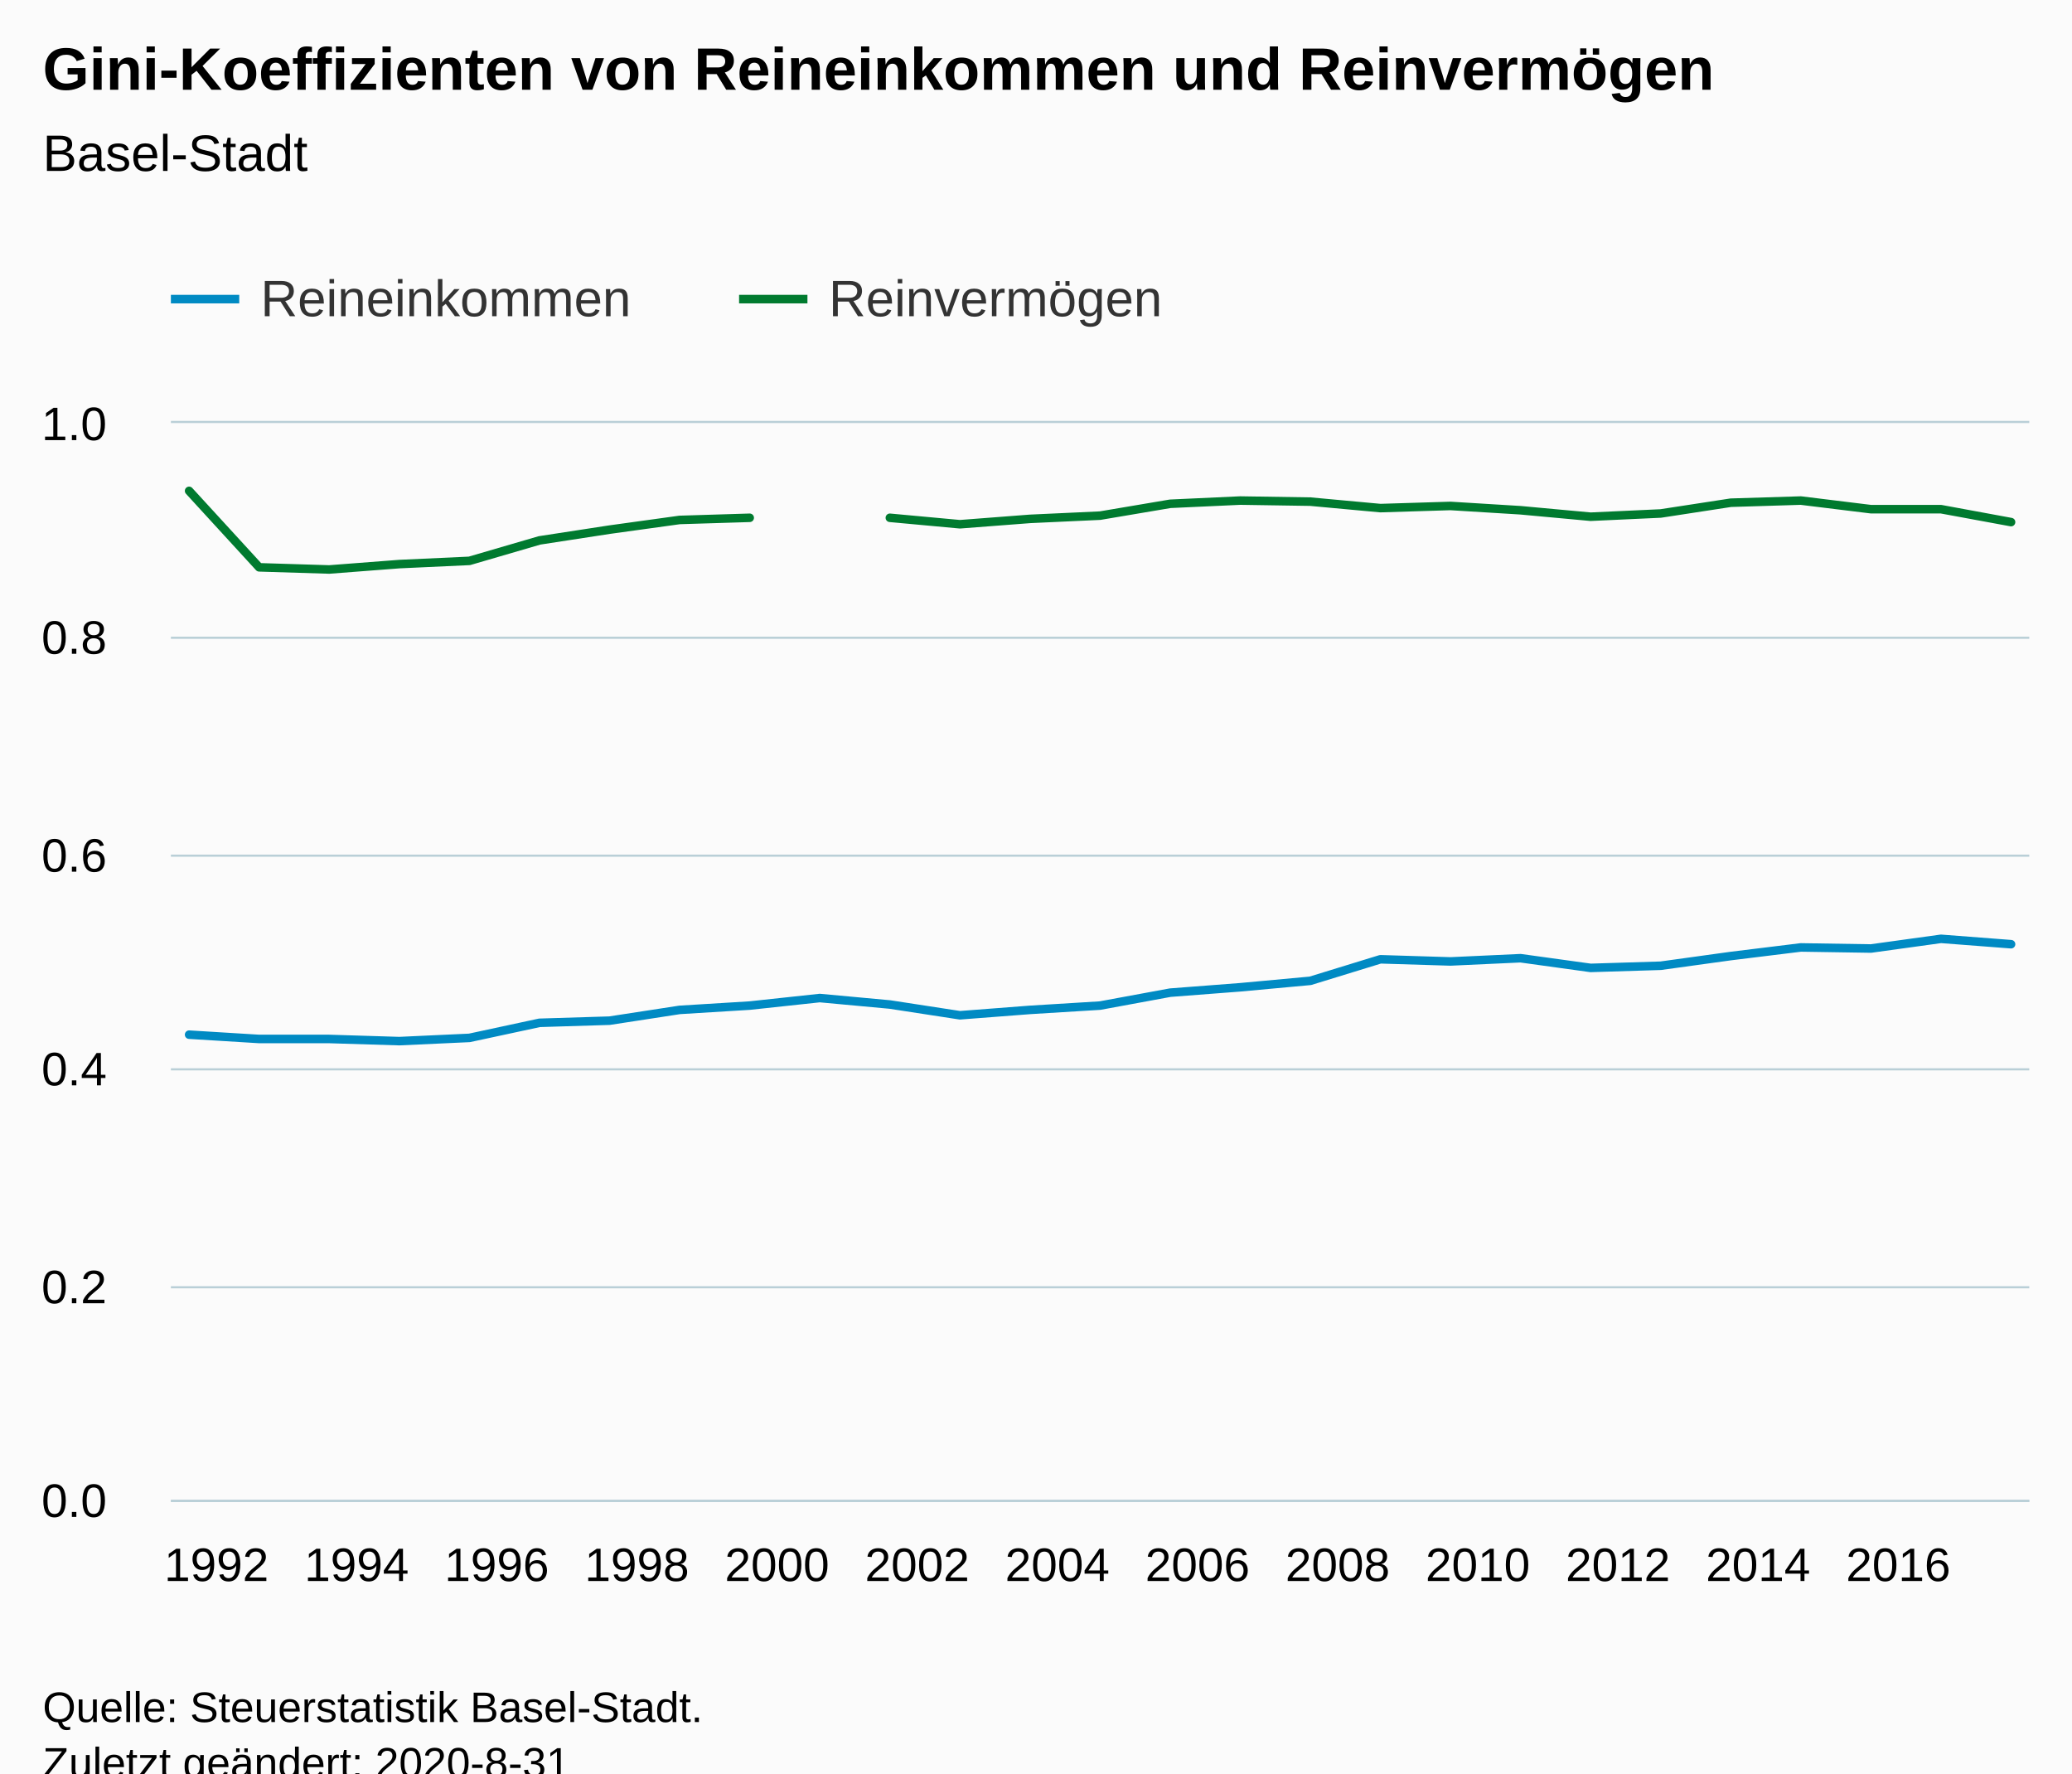
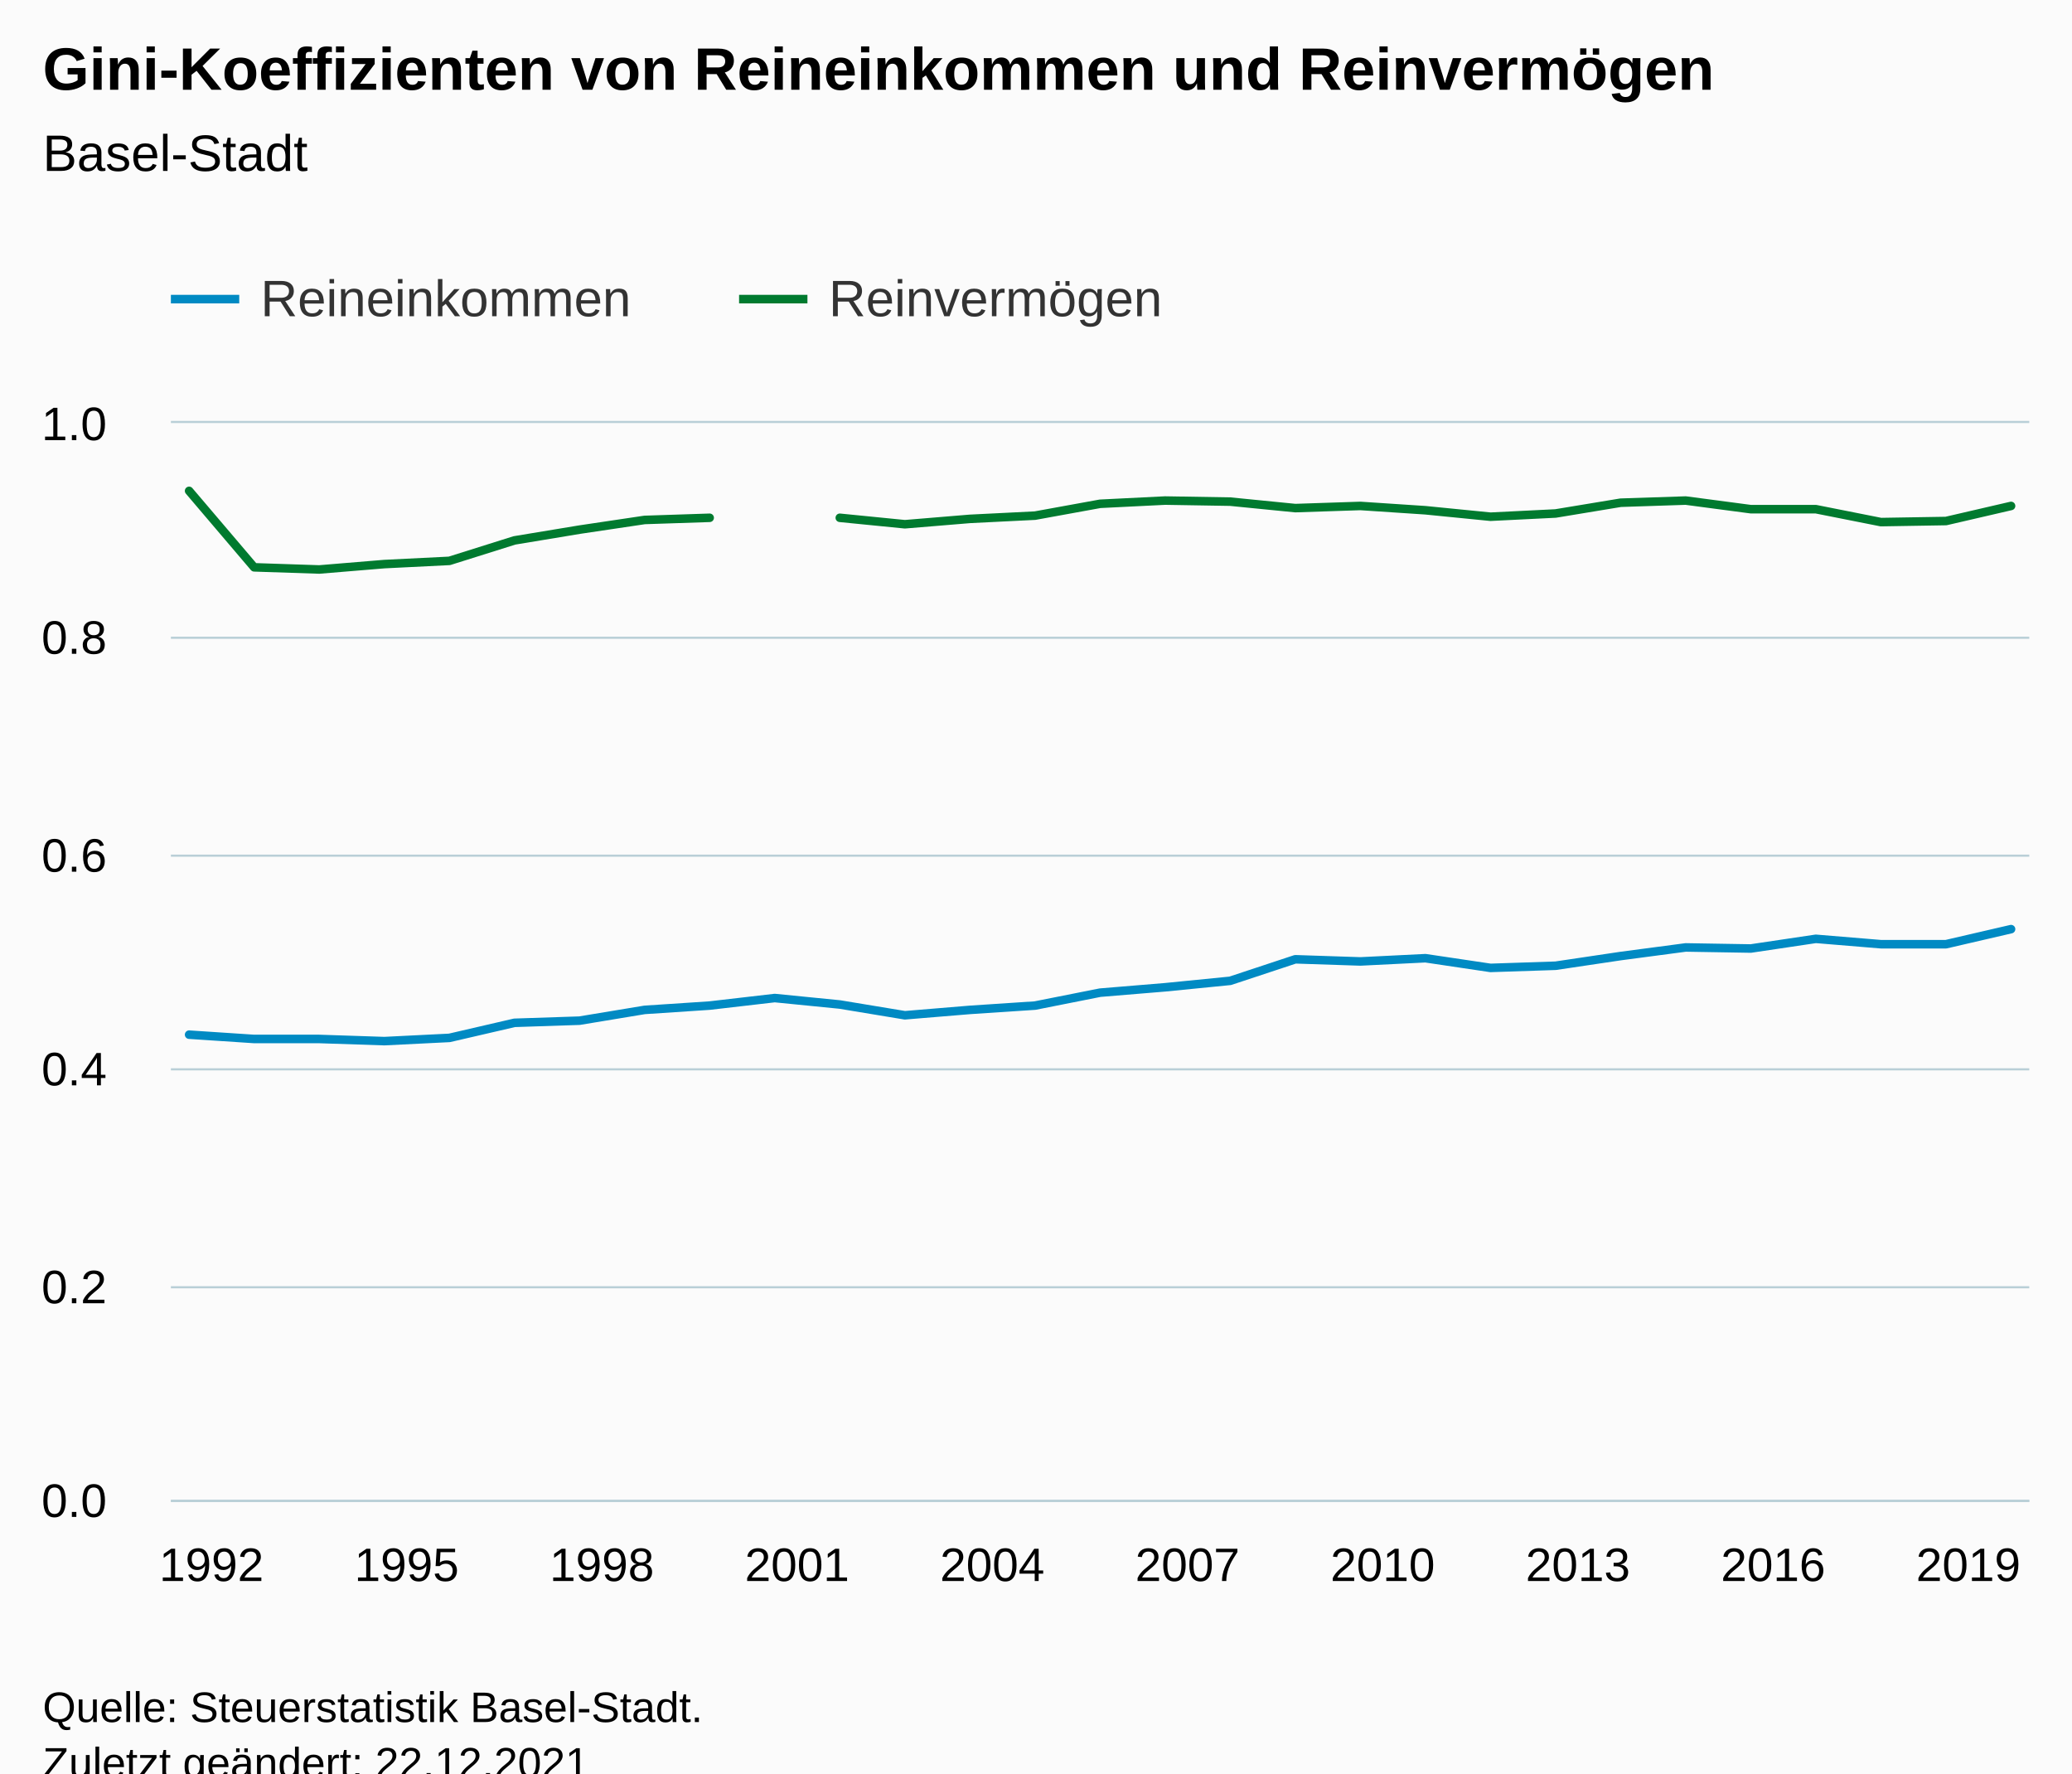
<svg xmlns="http://www.w3.org/2000/svg" version="1.1" class="highcharts-root" style="font-family:Arial;font-size:12px;" viewBox="0 0 485 415">
  <defs>
-     <clipPath id="highcharts-jqsr5bj-6">
+     <clipPath id="highcharts-vy2r962-65-">
      <rect x="0" y="0" width="435" height="252" fill="none" />
    </clipPath>
-     <clipPath id="highcharts-jqsr5bj-7">
+     <clipPath id="highcharts-vy2r962-95-">
      <rect x="0" y="0" width="435" height="252" fill="none" />
+     </clipPath>
+     <clipPath id="highcharts-vy2r962-125-">
+       <rect x="40" y="99" width="435" height="252" fill="none" />
    </clipPath>
  </defs>
  <rect fill="#fbfbfb" class="highcharts-background" x="0" y="0" width="485" height="428" rx="0" ry="0" />
  <rect fill="none" class="highcharts-plot-background" x="40" y="99" width="435" height="252" />
  <g class="highcharts-pane-group" data-z-index="0" />
-   <g class="highcharts-grid highcharts-xaxis-grid " data-z-index="1">
-     <path fill="none" data-z-index="1" class="highcharts-grid-line" d="M 60.5 99 L 60.5 351" opacity="1" />
-     <path fill="none" data-z-index="1" class="highcharts-grid-line" d="M 92.5 99 L 92.5 351" opacity="1" />
-     <path fill="none" data-z-index="1" class="highcharts-grid-line" d="M 125.5 99 L 125.5 351" opacity="1" />
-     <path fill="none" data-z-index="1" class="highcharts-grid-line" d="M 158.5 99 L 158.5 351" opacity="1" />
-     <path fill="none" data-z-index="1" class="highcharts-grid-line" d="M 191.5 99 L 191.5 351" opacity="1" />
-     <path fill="none" data-z-index="1" class="highcharts-grid-line" d="M 224.5 99 L 224.5 351" opacity="1" />
-     <path fill="none" data-z-index="1" class="highcharts-grid-line" d="M 257.5 99 L 257.5 351" opacity="1" />
-     <path fill="none" data-z-index="1" class="highcharts-grid-line" d="M 289.5 99 L 289.5 351" opacity="1" />
-     <path fill="none" data-z-index="1" class="highcharts-grid-line" d="M 322.5 99 L 322.5 351" opacity="1" />
-     <path fill="none" data-z-index="1" class="highcharts-grid-line" d="M 355.5 99 L 355.5 351" opacity="1" />
-     <path fill="none" data-z-index="1" class="highcharts-grid-line" d="M 388.5 99 L 388.5 351" opacity="1" />
-     <path fill="none" data-z-index="1" class="highcharts-grid-line" d="M 421.5 99 L 421.5 351" opacity="1" />
-     <path fill="none" data-z-index="1" class="highcharts-grid-line" d="M 453.5 99 L 453.5 351" opacity="1" />
+   <g class="highcharts-grid highcharts-xaxis-grid" data-z-index="1">
+     <path fill="none" data-z-index="1" class="highcharts-grid-line" d="M 58.5 99 L 58.5 351" opacity="1" />
+     <path fill="none" data-z-index="1" class="highcharts-grid-line" d="M 104.5 99 L 104.5 351" opacity="1" />
+     <path fill="none" data-z-index="1" class="highcharts-grid-line" d="M 150.5 99 L 150.5 351" opacity="1" />
+     <path fill="none" data-z-index="1" class="highcharts-grid-line" d="M 196.5 99 L 196.5 351" opacity="1" />
+     <path fill="none" data-z-index="1" class="highcharts-grid-line" d="M 241.5 99 L 241.5 351" opacity="1" />
+     <path fill="none" data-z-index="1" class="highcharts-grid-line" d="M 287.5 99 L 287.5 351" opacity="1" />
+     <path fill="none" data-z-index="1" class="highcharts-grid-line" d="M 333.5 99 L 333.5 351" opacity="1" />
+     <path fill="none" data-z-index="1" class="highcharts-grid-line" d="M 378.5 99 L 378.5 351" opacity="1" />
+     <path fill="none" data-z-index="1" class="highcharts-grid-line" d="M 424.5 99 L 424.5 351" opacity="1" />
+     <path fill="none" data-z-index="1" class="highcharts-grid-line" d="M 470.5 99 L 470.5 351" opacity="1" />
  </g>
-   <g class="highcharts-grid highcharts-yaxis-grid " data-z-index="1">
+   <g class="highcharts-grid highcharts-yaxis-grid" data-z-index="1">
    <path fill="none" stroke="#B9CFD7" stroke-width="0.5" data-z-index="1" class="highcharts-grid-line" d="M 40 351.25 L 475 351.25" opacity="1" />
    <path fill="none" stroke="#B9CFD7" stroke-width="0.5" data-z-index="1" class="highcharts-grid-line" d="M 40 301.25 L 475 301.25" opacity="1" />
    <path fill="none" stroke="#B9CFD7" stroke-width="0.5" data-z-index="1" class="highcharts-grid-line" d="M 40 250.25 L 475 250.25" opacity="1" />
    <path fill="none" stroke="#B9CFD7" stroke-width="0.5" data-z-index="1" class="highcharts-grid-line" d="M 40 200.25 L 475 200.25" opacity="1" />
    <path fill="none" stroke="#B9CFD7" stroke-width="0.5" data-z-index="1" class="highcharts-grid-line" d="M 40 149.25 L 475 149.25" opacity="1" />
    <path fill="none" stroke="#B9CFD7" stroke-width="0.5" data-z-index="1" class="highcharts-grid-line" d="M 40 98.75 L 475 98.75" opacity="1" />
  </g>
  <rect fill="none" class="highcharts-plot-border" data-z-index="1" x="40" y="99" width="435" height="252" />
-   <g class="highcharts-axis highcharts-xaxis " data-z-index="2">
+   <g class="highcharts-axis highcharts-xaxis" data-z-index="2">
    <path fill="none" class="highcharts-axis-line" stroke="#B9CFD7" stroke-width="0.5" data-z-index="7" d="M 40 351.25 L 475 351.25" />
  </g>
-   <g class="highcharts-axis highcharts-yaxis " data-z-index="2">
+   <g class="highcharts-axis highcharts-yaxis" data-z-index="2">
    <path fill="none" class="highcharts-axis-line" data-z-index="7" d="M 40 99 L 40 351" />
  </g>
  <g class="highcharts-series-group" data-z-index="3">
-     <g data-z-index="0.1" class="highcharts-series highcharts-series-0 highcharts-line-series " transform="translate(40,99) scale(1 1)" clip-path="url(#highcharts-jqsr5bj-7)">
-       <path fill="none" d="M 4.265 143.136 L 20.667 144.144 L 37.07 144.144 L 53.473 144.648 L 69.876 143.892 L 86.278 140.364 L 102.681 139.86 L 119.084 137.34 L 135.486 136.332 L 151.889 134.568 L 168.292 136.08 L 184.695 138.6 L 201.097 137.34 L 217.5 136.332 L 233.903 133.308 L 250.305 132.048 L 266.708 130.536 L 283.111 125.496 L 299.514 126 L 315.916 125.244 L 332.319 127.512 L 348.722 127.008 L 365.124 124.74 L 381.527 122.724 L 397.93 122.976 L 414.333 120.708 L 430.735 121.968" class="highcharts-graph" data-z-index="1" stroke="#008AC3" stroke-width="2" stroke-linejoin="round" stroke-linecap="round" />
+     <g class="highcharts-series highcharts-series-0 highcharts-line-series" data-z-index="0.1" opacity="1" transform="translate(40,99) scale(1 1)" clip-path="url(#highcharts-vy2r962-95-)">
+       <path fill="none" d="M 4.265 143.136 L 19.496 144.144 L 34.727 144.144 L 49.958 144.648 L 65.189 143.892 L 80.42 140.364 L 95.651 139.86 L 110.882 137.34 L 126.113 136.332 L 141.345 134.568 L 156.576 136.08 L 171.807 138.6 L 187.038 137.34 L 202.269 136.332 L 217.5 133.308 L 232.731 132.048 L 247.962 130.536 L 263.193 125.496 L 278.424 126 L 293.655 125.244 L 308.887 127.512 L 324.118 127.008 L 339.349 124.74 L 354.58 122.724 L 369.811 122.976 L 385.042 120.708 L 400.273 121.968 L 415.504 121.968 L 430.735 118.44" class="highcharts-graph" data-z-index="1" stroke="#008AC3" stroke-width="2" stroke-linejoin="round" stroke-linecap="round" />
    </g>
-     <g data-z-index="0.1" class="highcharts-markers highcharts-series-0 highcharts-line-series " transform="translate(40,99) scale(1 1)" clip-path="none" />
-     <g data-z-index="0.1" class="highcharts-series highcharts-series-1 highcharts-line-series " transform="translate(40,99) scale(1 1)" clip-path="url(#highcharts-jqsr5bj-7)">
-       <path fill="none" d="M 4.265 15.876 L 20.667 33.768 L 37.07 34.272 L 53.473 33.012 L 69.876 32.256 L 86.278 27.468 L 102.681 24.948 L 119.084 22.68 L 135.486 22.176 M 168.292 22.176 L 184.695 23.688 L 201.097 22.428 L 217.5 21.672 L 233.903 18.9 L 250.305 18.144 L 266.708 18.396 L 283.111 19.908 L 299.514 19.404 L 315.916 20.412 L 332.319 21.924 L 348.722 21.168 L 365.124 18.648 L 381.527 18.144 L 397.93 20.16 L 414.333 20.16 L 430.735 23.184" class="highcharts-graph" data-z-index="1" stroke="#007A2F" stroke-width="2" stroke-linejoin="round" stroke-linecap="round" />
+     <g class="highcharts-markers highcharts-series-0 highcharts-line-series" data-z-index="0.1" opacity="1" transform="translate(40,99) scale(1 1)" clip-path="none" />
+     <g class="highcharts-series highcharts-series-1 highcharts-line-series" data-z-index="0.1" opacity="1" transform="translate(40,99) scale(1 1)" clip-path="url(#highcharts-vy2r962-95-)">
+       <path fill="none" d="M 4.265 15.876 L 19.496 33.768 L 34.727 34.272 L 49.958 33.012 L 65.189 32.256 L 80.42 27.468 L 95.651 24.948 L 110.882 22.68 L 126.113 22.176 M 156.576 22.176 L 171.807 23.688 L 187.038 22.428 L 202.269 21.672 L 217.5 18.9 L 232.731 18.144 L 247.962 18.396 L 263.193 19.908 L 278.424 19.404 L 293.655 20.412 L 308.887 21.924 L 324.118 21.168 L 339.349 18.648 L 354.58 18.144 L 369.811 20.16 L 385.042 20.16 L 400.273 23.184 L 415.504 22.932 L 430.735 19.404" class="highcharts-graph" data-z-index="1" stroke="#007A2F" stroke-width="2" stroke-linejoin="round" stroke-linecap="round" />
    </g>
-     <g data-z-index="0.1" class="highcharts-markers highcharts-series-1 highcharts-line-series " transform="translate(40,99) scale(1 1)" clip-path="none" />
+     <g class="highcharts-markers highcharts-series-1 highcharts-line-series" data-z-index="0.1" opacity="1" transform="translate(40,99) scale(1 1)" clip-path="none" />
  </g>
  <text x="10" text-anchor="start" class="highcharts-title" data-z-index="4" style="color:#000000;font-size:14px;font-weight:bold;fill:#000000;" y="21">
    <tspan>Gini-Koeffizienten von Reineinkommen und Reinvermögen</tspan>
  </text>
  <text x="10" text-anchor="start" class="highcharts-subtitle" data-z-index="4" style="color:#000000;font-size:12px;font-weight:normal;fill:#000000;" y="40">
    <tspan>Basel-Stadt</tspan>
  </text>
+   <text x="10" text-anchor="start" class="highcharts-caption" data-z-index="4" style="color:#666666;fill:#666666;" y="385" />
  <g class="highcharts-legend" data-z-index="7" transform="translate(32,56)">
    <rect fill="none" class="highcharts-legend-box" rx="0" ry="0" x="0" y="0" width="251" height="31" visibility="visible" />
    <g data-z-index="1">
      <g>
        <g class="highcharts-legend-item highcharts-line-series highcharts-color-undefined highcharts-series-0" data-z-index="1" transform="translate(8,3)">
          <path fill="none" d="M 0 11 L 16 11" class="highcharts-graph" stroke="#008AC3" stroke-width="2" />
-           <text x="21" style="color:#333333;font-size:12px;font-weight:normal;cursor:pointer;fill:#333333;" text-anchor="start" data-z-index="2" y="15">
+           <text x="21" style="color:#333333;cursor:pointer;font-size:12px;font-weight:normal;fill:#333333;" text-anchor="start" data-z-index="2" y="15">
            <tspan>Reineinkommen</tspan>
          </text>
        </g>
        <g class="highcharts-legend-item highcharts-line-series highcharts-color-undefined highcharts-series-1" data-z-index="1" transform="translate(141,3)">
          <path fill="none" d="M 0 11 L 16 11" class="highcharts-graph" stroke="#007A2F" stroke-width="2" />
-           <text x="21" y="15" style="color:#333333;font-size:12px;font-weight:normal;cursor:pointer;fill:#333333;" text-anchor="start" data-z-index="2">
+           <text x="21" y="15" style="color:#333333;cursor:pointer;font-size:12px;font-weight:normal;fill:#333333;" text-anchor="start" data-z-index="2">
            <tspan>Reinvermögen</tspan>
          </text>
        </g>
      </g>
    </g>
  </g>
-   <g class="highcharts-axis-labels highcharts-xaxis-labels " data-z-index="7">
-     <text x="50.667" style="color:#000000;cursor:default;font-size:11px;fill:#000000;" text-anchor="middle" transform="translate(0,0)" y="370" opacity="1">1992</text>
-     <text x="83.473" style="color:#000000;cursor:default;font-size:11px;fill:#000000;" text-anchor="middle" transform="translate(0,0)" y="370" opacity="1">1994</text>
-     <text x="116.278" style="color:#000000;cursor:default;font-size:11px;fill:#000000;" text-anchor="middle" transform="translate(0,0)" y="370" opacity="1">1996</text>
-     <text x="149.084" style="color:#000000;cursor:default;font-size:11px;fill:#000000;" text-anchor="middle" transform="translate(0,0)" y="370" opacity="1">1998</text>
-     <text x="181.889" style="color:#000000;cursor:default;font-size:11px;fill:#000000;" text-anchor="middle" transform="translate(0,0)" y="370" opacity="1">2000</text>
-     <text x="214.695" style="color:#000000;cursor:default;font-size:11px;fill:#000000;" text-anchor="middle" transform="translate(0,0)" y="370" opacity="1">2002</text>
-     <text x="247.5" style="color:#000000;cursor:default;font-size:11px;fill:#000000;" text-anchor="middle" transform="translate(0,0)" y="370" opacity="1">2004</text>
-     <text x="280.305" style="color:#000000;cursor:default;font-size:11px;fill:#000000;" text-anchor="middle" transform="translate(0,0)" y="370" opacity="1">2006</text>
-     <text x="313.111" style="color:#000000;cursor:default;font-size:11px;fill:#000000;" text-anchor="middle" transform="translate(0,0)" y="370" opacity="1">2008</text>
-     <text x="345.916" style="color:#000000;cursor:default;font-size:11px;fill:#000000;" text-anchor="middle" transform="translate(0,0)" y="370" opacity="1">2010</text>
-     <text x="378.722" style="color:#000000;cursor:default;font-size:11px;fill:#000000;" text-anchor="middle" transform="translate(0,0)" y="370" opacity="1">2012</text>
-     <text x="411.527" style="color:#000000;cursor:default;font-size:11px;fill:#000000;" text-anchor="middle" transform="translate(0,0)" y="370" opacity="1">2014</text>
-     <text x="444.333" style="color:#000000;cursor:default;font-size:11px;fill:#000000;" text-anchor="middle" transform="translate(0,0)" y="370" opacity="1">2016</text>
+   <g class="highcharts-axis-labels highcharts-xaxis-labels" data-z-index="7">
+     <text x="49.496" style="color:#000000;cursor:default;font-size:11px;fill:#000000;" text-anchor="middle" transform="translate(0,0)" y="370" opacity="1">1992</text>
+     <text x="95.189" style="color:#000000;cursor:default;font-size:11px;fill:#000000;" text-anchor="middle" transform="translate(0,0)" y="370" opacity="1">1995</text>
+     <text x="140.882" style="color:#000000;cursor:default;font-size:11px;fill:#000000;" text-anchor="middle" transform="translate(0,0)" y="370" opacity="1">1998</text>
+     <text x="186.576" style="color:#000000;cursor:default;font-size:11px;fill:#000000;" text-anchor="middle" transform="translate(0,0)" y="370" opacity="1">2001</text>
+     <text x="232.269" style="color:#000000;cursor:default;font-size:11px;fill:#000000;" text-anchor="middle" transform="translate(0,0)" y="370" opacity="1">2004</text>
+     <text x="277.962" style="color:#000000;cursor:default;font-size:11px;fill:#000000;" text-anchor="middle" transform="translate(0,0)" y="370" opacity="1">2007</text>
+     <text x="323.655" style="color:#000000;cursor:default;font-size:11px;fill:#000000;" text-anchor="middle" transform="translate(0,0)" y="370" opacity="1">2010</text>
+     <text x="369.349" style="color:#000000;cursor:default;font-size:11px;fill:#000000;" text-anchor="middle" transform="translate(0,0)" y="370" opacity="1">2013</text>
+     <text x="415.042" style="color:#000000;cursor:default;font-size:11px;fill:#000000;" text-anchor="middle" transform="translate(0,0)" y="370" opacity="1">2016</text>
+     <text x="460.735" style="color:#000000;cursor:default;font-size:11px;fill:#000000;" text-anchor="middle" transform="translate(0,0)" y="370" opacity="1">2019</text>
  </g>
-   <g class="highcharts-axis-labels highcharts-yaxis-labels " data-z-index="7">
+   <g class="highcharts-axis-labels highcharts-yaxis-labels" data-z-index="7">
    <text x="25" style="color:#000000;cursor:default;font-size:11px;fill:#000000;" text-anchor="end" transform="translate(0,0)" y="355" opacity="1">0.0</text>
    <text x="25" style="color:#000000;cursor:default;font-size:11px;fill:#000000;" text-anchor="end" transform="translate(0,0)" y="305" opacity="1">0.2</text>
    <text x="25" style="color:#000000;cursor:default;font-size:11px;fill:#000000;" text-anchor="end" transform="translate(0,0)" y="254" opacity="1">0.4</text>
    <text x="25" style="color:#000000;cursor:default;font-size:11px;fill:#000000;" text-anchor="end" transform="translate(0,0)" y="204" opacity="1">0.6</text>
    <text x="25" style="color:#000000;cursor:default;font-size:11px;fill:#000000;" text-anchor="end" transform="translate(0,0)" y="153" opacity="1">0.8</text>
    <text x="25" style="color:#000000;cursor:default;font-size:11px;fill:#000000;" text-anchor="end" transform="translate(0,0)" y="103" opacity="1">1.0</text>
  </g>
  <text x="10" class="highcharts-credits" text-anchor="start" data-z-index="8" style="cursor:default;color:#000000;font-size:10px;fill:#000000;" y="403">
    <tspan>Quelle: Steuerstatistik Basel-Stadt.</tspan>
-     <tspan x="10" dy="13">Zuletzt geändert: 2020-8-31</tspan>
+     <tspan x="10" dy="13">Zuletzt geändert: 22.12.2021</tspan>
  </text>
+   <g class="highcharts-control-points" data-z-index="99" clip-path="url(#highcharts-vy2r962-125-)" />
</svg>
